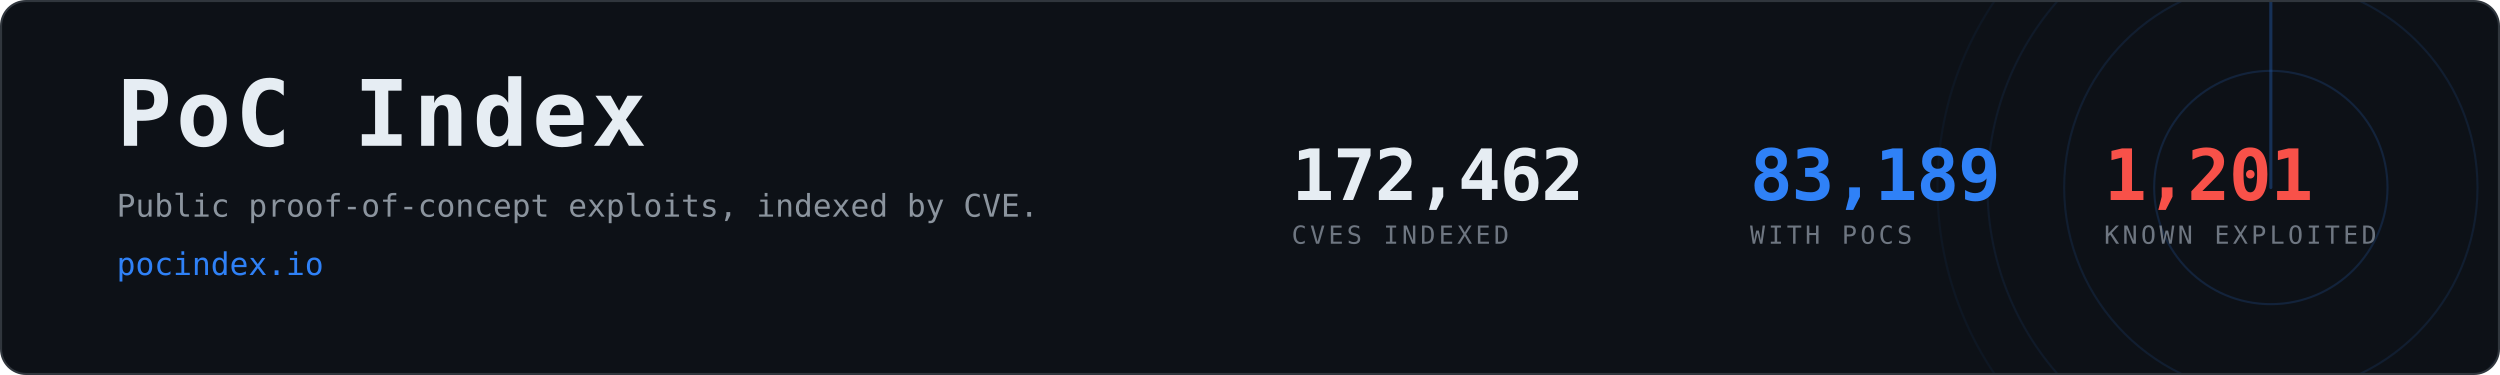
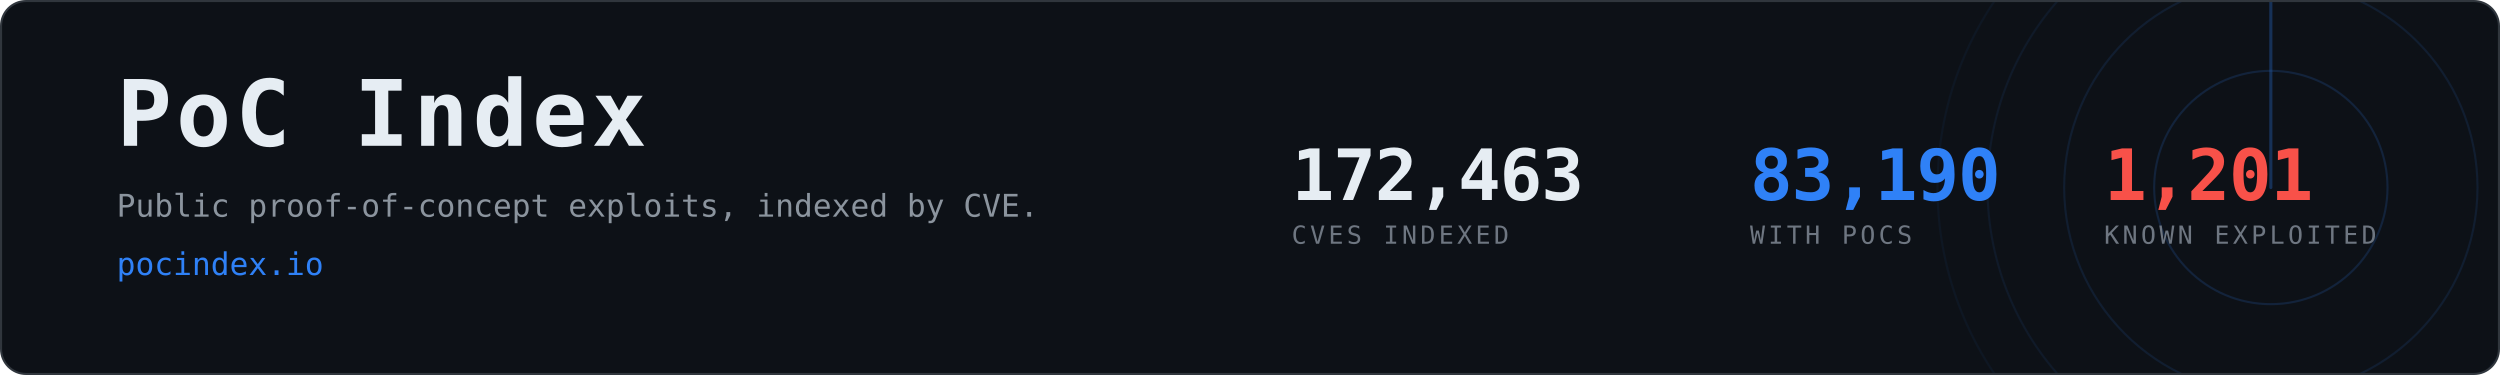
- <svg xmlns="http://www.w3.org/2000/svg" width="1200" height="180" viewBox="0 0 1200 180" role="img" aria-label="PoC Index, 83,189 CVEs with public proof-of-concept exploits">
+ <svg xmlns="http://www.w3.org/2000/svg" width="1200" height="180" viewBox="0 0 1200 180" role="img" aria-label="PoC Index, 83,190 CVEs with public proof-of-concept exploits">
  <clipPath id="card">
    <rect x="1" y="1" width="1198" height="178" rx="12" />
  </clipPath>
  <rect x="0.5" y="0.5" width="1199" height="179" rx="12" fill="#0d1117" stroke="#30363d" />
  <g clip-path="url(#card)" opacity="0.6">
    <g>
      <circle cx="1090" cy="90" r="56.0" fill="none" stroke="#2f81f7" stroke-width="1" opacity="0.270" />
      <circle cx="1090" cy="90" r="99.2" fill="none" stroke="#2f81f7" stroke-width="1" opacity="0.195" />
      <circle cx="1090" cy="90" r="136.0" fill="none" stroke="#2f81f7" stroke-width="1" opacity="0.135" />
      <circle cx="1090" cy="90" r="160.0" fill="none" stroke="#2f81f7" stroke-width="1" opacity="0.090" />
      <line x1="1090" y1="90" x2="1090" y2="-70.0" stroke="#2f81f7" stroke-width="1.5" stroke-linecap="round" opacity="0.480">
        <animateTransform attributeName="transform" type="rotate" from="0 1090 90" to="360 1090 90" dur="8s" repeatCount="indefinite" />
      </line>
    </g>
  </g>
  <text x="56" y="70" font-family="ui-monospace,SFMono-Regular,Menlo,Consolas,monospace" font-size="44" font-weight="700" fill="#e6edf3" letter-spacing="2">PoC Index</text>
  <text x="56" y="104" font-family="ui-monospace,SFMono-Regular,Menlo,Consolas,monospace" font-size="15" fill="#8b949e">
    Public proof-of-concept exploits, indexed by CVE.</text>
  <text x="56" y="132" font-family="ui-monospace,SFMono-Regular,Menlo,Consolas,monospace" font-size="15" fill="#2f81f7">pocindex.io</text>
-   <text x="620" y="96" font-family="ui-monospace,SFMono-Regular,Menlo,Consolas,monospace" font-size="34" font-weight="700" fill="#e6edf3" letter-spacing="-0.5">172,462</text>
+   <text x="620" y="96" font-family="ui-monospace,SFMono-Regular,Menlo,Consolas,monospace" font-size="34" font-weight="700" fill="#e6edf3" letter-spacing="-0.5">172,463</text>
  <text x="620" y="117" font-family="ui-monospace,SFMono-Regular,Menlo,Consolas,monospace" font-size="12" fill="#6e7681" letter-spacing="1.6">CVES INDEXED</text>
-   <text x="840" y="96" font-family="ui-monospace,SFMono-Regular,Menlo,Consolas,monospace" font-size="34" font-weight="700" fill="#2f81f7" letter-spacing="-0.5">83,189</text>
+   <text x="840" y="96" font-family="ui-monospace,SFMono-Regular,Menlo,Consolas,monospace" font-size="34" font-weight="700" fill="#2f81f7" letter-spacing="-0.5">83,190</text>
  <text x="840" y="117" font-family="ui-monospace,SFMono-Regular,Menlo,Consolas,monospace" font-size="12" fill="#6e7681" letter-spacing="1.6">WITH POCS</text>
  <text x="1010" y="96" font-family="ui-monospace,SFMono-Regular,Menlo,Consolas,monospace" font-size="34" font-weight="700" fill="#f85149" letter-spacing="-0.5">1,201</text>
  <text x="1010" y="117" font-family="ui-monospace,SFMono-Regular,Menlo,Consolas,monospace" font-size="12" fill="#6e7681" letter-spacing="1.6">KNOWN EXPLOITED</text>
</svg>
